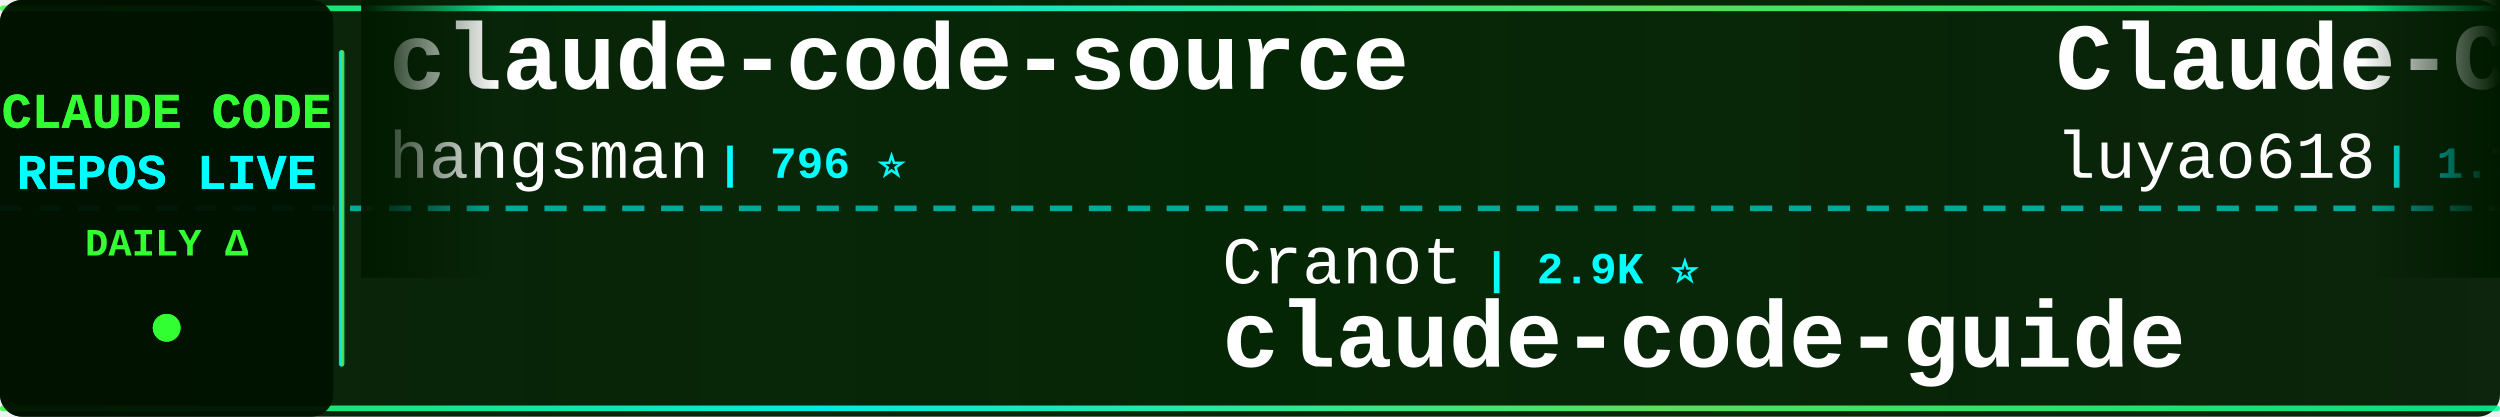
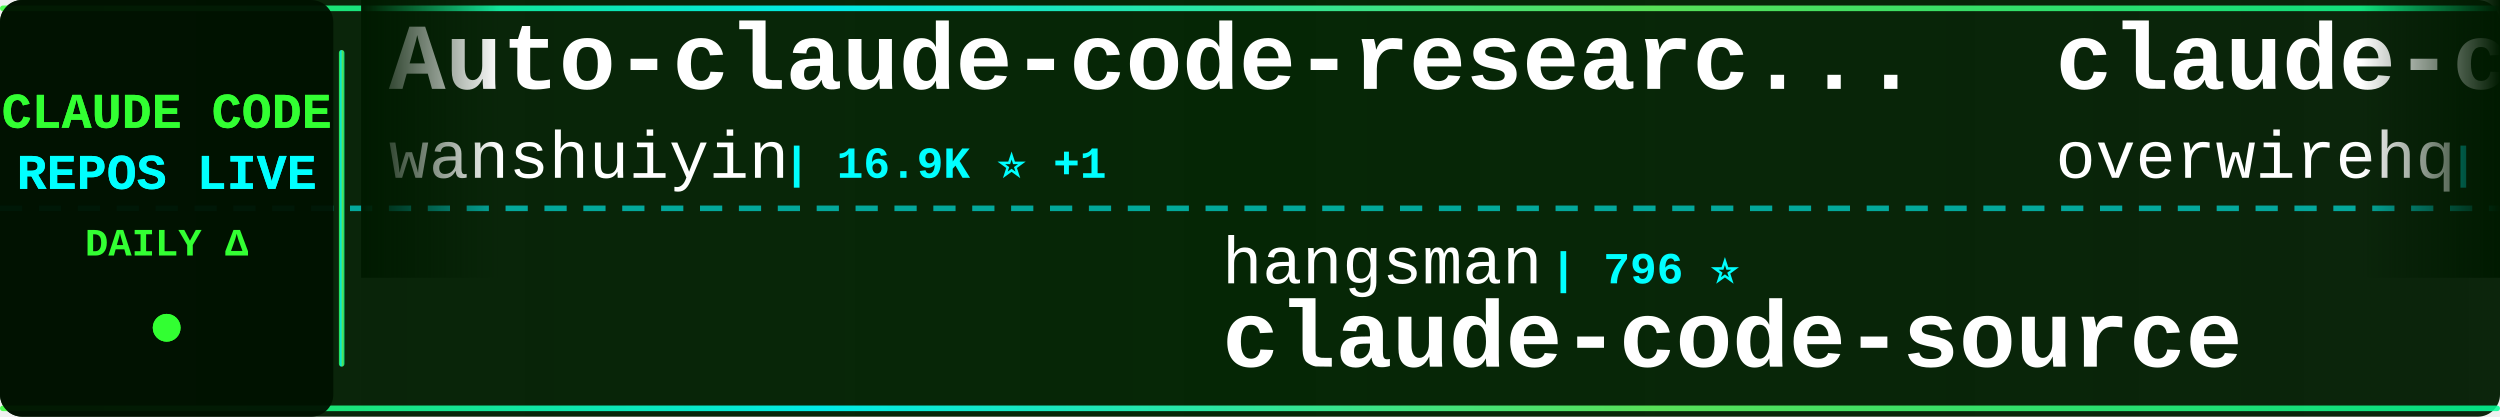
<svg xmlns="http://www.w3.org/2000/svg" width="900" height="150">
  <defs>
    <linearGradient id="tickerBg" x1="0%" y1="0%" x2="100%" y2="0%">
      <stop offset="0%" style="stop-color:#001a00;stop-opacity:0.95" />
      <stop offset="50%" style="stop-color:#002200;stop-opacity:0.98" />
      <stop offset="100%" style="stop-color:#001a00;stop-opacity:0.95" />
    </linearGradient>
    <linearGradient id="borderGrad" x1="0%" y1="0%" x2="100%" y2="0%">
      <stop offset="0%" style="stop-color:#33ff33;stop-opacity:0.85">
        <animate attributeName="stop-opacity" values="0.85;1;0.85" dur="2s" repeatCount="indefinite" />
      </stop>
      <stop offset="33%" style="stop-color:#00ffff;stop-opacity:0.9">
        <animate attributeName="stop-opacity" values="0.9;1;0.9" dur="2.2s" repeatCount="indefinite" />
      </stop>
      <stop offset="66%" style="stop-color:#66ff66;stop-opacity:0.85">
        <animate attributeName="stop-opacity" values="0.85;1;0.85" dur="1.8s" repeatCount="indefinite" />
      </stop>
      <stop offset="100%" style="stop-color:#00ff99;stop-opacity:0.85">
        <animate attributeName="stop-opacity" values="0.85;1;0.85" dur="2s" repeatCount="indefinite" />
      </stop>
    </linearGradient>
    <filter id="textGlow">
      <feGaussianBlur stdDeviation="0.1" result="coloredBlur" />
      <feMerge>
        <feMergeNode in="coloredBlur" />
        <feMergeNode in="SourceGraphic" />
      </feMerge>
    </filter>
    <filter id="metricGlow">
      <feGaussianBlur stdDeviation="0.2" result="coloredBlur" />
      <feMerge>
        <feMergeNode in="coloredBlur" />
        <feMergeNode in="SourceGraphic" />
      </feMerge>
    </filter>
    <linearGradient id="leftFade" x1="0%" y1="0%" x2="100%" y2="0%">
      <stop offset="0%" style="stop-color:#001a00;stop-opacity:1" />
      <stop offset="100%" style="stop-color:#001a00;stop-opacity:0" />
    </linearGradient>
    <linearGradient id="rightFade" x1="0%" y1="0%" x2="100%" y2="0%">
      <stop offset="0%" style="stop-color:#001a00;stop-opacity:0" />
      <stop offset="100%" style="stop-color:#001a00;stop-opacity:1" />
    </linearGradient>
  </defs>
  <rect width="900" height="150" fill="url(#tickerBg)" rx="8" />
  <rect x="0" y="2" width="900" height="2" fill="url(#borderGrad)" rx="1" />
  <rect x="0" y="146" width="900" height="2" fill="url(#borderGrad)" rx="1" />
  <line x1="0" y1="75" x2="900" y2="75" stroke="#00ffff" stroke-width="2" stroke-dasharray="8 6" opacity="0.6" />
  <rect x="0" y="0" width="120" height="150" fill="#001100" opacity="0.95" rx="8" />
  <text x="60" y="46" font-family="'Courier New', monospace" font-size="18" font-weight="bold" fill="#33ff33" text-anchor="middle" filter="url(#textGlow)">
    CLAUDE CODE
  </text>
  <text x="60" y="68" font-family="'Courier New', monospace" font-size="18" font-weight="bold" fill="#00ffff" text-anchor="middle" filter="url(#textGlow)">
    REPOS LIVE
  </text>
  <text x="60" y="92" font-family="'Courier New', monospace" font-size="14" font-weight="bold" fill="#33ff33" text-anchor="middle">
    DAILY Δ
  </text>
  <circle cx="60" cy="118" r="5" fill="#33ff33" filter="url(#metricGlow)">
    <animate attributeName="r" values="4;6;4" dur="1.5s" repeatCount="indefinite" />
    <animate attributeName="opacity" values="0.6;1;0.6" dur="1.5s" repeatCount="indefinite" />
  </circle>
  <rect x="122" y="18" width="2" height="114" fill="url(#borderGrad)" rx="1" />
  <clipPath id="tickerClip">
    <rect x="130" y="0" width="770" height="150" />
  </clipPath>
  <g clip-path="url(#tickerClip)">
    <g id="tickerItems">
      <animateTransform attributeName="transform" attributeType="XML" type="translate" from="0 0" to="-3000 0" dur="54s" repeatCount="indefinite" />
      <g transform="translate(0, 0)">
-         <text x="140" y="32" font-family="'Courier New', monospace" font-size="34" font-weight="bold" fill="#ffffff">claude-code-source</text>
-         <text x="140" y="64" font-family="'Courier New', monospace" font-size="24" font-weight="normal" fill="#ffffff" opacity="1.0">hangsman</text>
-         <text x="258" y="64" font-family="'Courier New', monospace" font-size="16" font-weight="bold" fill="#00ffff"> | 796 ⭐</text>
+         <text x="140" y="32" font-family="'Courier New', monospace" font-size="34" font-weight="bold" fill="#ffffff">Auto-claude-code-researc...</text>
+         <text x="140" y="64" font-family="'Courier New', monospace" font-size="24" font-weight="normal" fill="#ffffff" opacity="1.0">wanshuiyin</text>
+         <text x="282" y="64" font-family="'Courier New', monospace" font-size="16" font-weight="bold" fill="#00ffff"> | 16.9K ⭐ +1</text>
      </g>
      <g transform="translate(300, 0)">
-         <text x="140" y="102" font-family="'Courier New', monospace" font-size="24" font-weight="normal" fill="#ffffff" opacity="1.0">Cranot</text>
-         <text x="234" y="102" font-family="'Courier New', monospace" font-size="16" font-weight="bold" fill="#00ffff"> | 2.9K ⭐</text>
-         <text x="140" y="132" font-family="'Courier New', monospace" font-size="34" font-weight="bold" fill="#ffffff">claude-code-guide</text>
+         <text x="140" y="102" font-family="'Courier New', monospace" font-size="24" font-weight="normal" fill="#ffffff" opacity="1.0">hangsman</text>
+         <text x="258" y="102" font-family="'Courier New', monospace" font-size="16" font-weight="bold" fill="#00ffff"> | 796 ⭐</text>
+         <text x="140" y="132" font-family="'Courier New', monospace" font-size="34" font-weight="bold" fill="#ffffff">claude-code-source</text>
      </g>
      <g transform="translate(600, 0)">
-         <text x="140" y="32" font-family="'Courier New', monospace" font-size="34" font-weight="bold" fill="#ffffff">Claude-Code-Source-Study</text>
-         <text x="140" y="64" font-family="'Courier New', monospace" font-size="24" font-weight="normal" fill="#ffffff" opacity="1.0">luyao618</text>
-         <text x="258" y="64" font-family="'Courier New', monospace" font-size="16" font-weight="bold" fill="#00ffff"> | 1.7K ⭐</text>
+         <text x="140" y="32" font-family="'Courier New', monospace" font-size="34" font-weight="bold" fill="#ffffff">claude-code-telegram</text>
+         <text x="140" y="64" font-family="'Courier New', monospace" font-size="24" font-weight="normal" fill="#ffffff" opacity="1.0">overwirehq</text>
+         <text x="282" y="64" font-family="'Courier New', monospace" font-size="16" font-weight="bold" fill="#00ffff"> | 2.8K ⭐ +1</text>
      </g>
      <g transform="translate(900, 0)">
-         <text x="140" y="102" font-family="'Courier New', monospace" font-size="24" font-weight="normal" fill="#ffffff" opacity="1.0">guanshan</text>
-         <text x="258" y="102" font-family="'Courier New', monospace" font-size="16" font-weight="bold" fill="#00ffff"> | 60 ⭐</text>
-         <text x="140" y="132" font-family="'Courier New', monospace" font-size="34" font-weight="bold" fill="#ffffff">ClaudeCode</text>
+         <text x="140" y="102" font-family="'Courier New', monospace" font-size="24" font-weight="normal" fill="#ffffff" opacity="1.0">chauncygu</text>
+         <text x="270" y="102" font-family="'Courier New', monospace" font-size="16" font-weight="bold" fill="#00ffff"> | 2.8K ⭐</text>
+         <text x="140" y="132" font-family="'Courier New', monospace" font-size="34" font-weight="bold" fill="#ffffff">collection-claude-code-s...</text>
      </g>
      <g transform="translate(1200, 0)">
        <text x="140" y="32" font-family="'Courier New', monospace" font-size="34" font-weight="bold" fill="#ffffff">claude-code-book</text>
        <text x="140" y="64" font-family="'Courier New', monospace" font-size="24" font-weight="normal" fill="#ffffff" opacity="1.0">lintsinghua</text>
-         <text x="294" y="64" font-family="'Courier New', monospace" font-size="16" font-weight="bold" fill="#00ffff"> | 4.3K ⭐ +1</text>
+         <text x="294" y="64" font-family="'Courier New', monospace" font-size="16" font-weight="bold" fill="#00ffff"> | 4.3K ⭐</text>
      </g>
      <g transform="translate(1500, 0)">
-         <text x="140" y="102" font-family="'Courier New', monospace" font-size="24" font-weight="normal" fill="#ffffff" opacity="1.0">SeemSeam</text>
-         <text x="258" y="102" font-family="'Courier New', monospace" font-size="16" font-weight="bold" fill="#00ffff"> | 3.5K ⭐ +5</text>
-         <text x="140" y="132" font-family="'Courier New', monospace" font-size="34" font-weight="bold" fill="#ffffff">claude_codex_bridge</text>
+         <text x="140" y="102" font-family="'Courier New', monospace" font-size="24" font-weight="normal" fill="#ffffff" opacity="1.0">sugyan</text>
+         <text x="234" y="102" font-family="'Courier New', monospace" font-size="16" font-weight="bold" fill="#00ffff"> | 1.1K ⭐</text>
+         <text x="140" y="132" font-family="'Courier New', monospace" font-size="34" font-weight="bold" fill="#ffffff">claude-code-webui</text>
      </g>
      <g transform="translate(1800, 0)">
-         <text x="140" y="32" font-family="'Courier New', monospace" font-size="34" font-weight="bold" fill="#ffffff">claude-code-system-promp...</text>
-         <text x="140" y="64" font-family="'Courier New', monospace" font-size="24" font-weight="normal" fill="#ffffff" opacity="1.0">Piebald-AI</text>
-         <text x="282" y="64" font-family="'Courier New', monospace" font-size="16" font-weight="bold" fill="#00ffff"> | 12.8K ⭐ +2</text>
+         <text x="140" y="32" font-family="'Courier New', monospace" font-size="34" font-weight="bold" fill="#ffffff">claude-code-engineering</text>
+         <text x="140" y="64" font-family="'Courier New', monospace" font-size="24" font-weight="normal" fill="#ffffff" opacity="1.0">huangjia2019</text>
+         <text x="306" y="64" font-family="'Courier New', monospace" font-size="16" font-weight="bold" fill="#00ffff"> | 1.1K ⭐</text>
      </g>
      <g transform="translate(2100, 0)">
-         <text x="140" y="102" font-family="'Courier New', monospace" font-size="24" font-weight="normal" fill="#ffffff" opacity="1.0">frankbria</text>
-         <text x="270" y="102" font-family="'Courier New', monospace" font-size="16" font-weight="bold" fill="#00ffff"> | 9.6K ⭐ -1</text>
-         <text x="140" y="132" font-family="'Courier New', monospace" font-size="34" font-weight="bold" fill="#ffffff">ralph-claude-code</text>
+         <text x="140" y="102" font-family="'Courier New', monospace" font-size="24" font-weight="normal" fill="#ffffff" opacity="1.0">JrCx7scC</text>
+         <text x="258" y="102" font-family="'Courier New', monospace" font-size="16" font-weight="bold" fill="#00ffff"> | 376 ⭐</text>
+         <text x="140" y="132" font-family="'Courier New', monospace" font-size="34" font-weight="bold" fill="#ffffff">claude-code-source</text>
      </g>
      <g transform="translate(2400, 0)">
-         <text x="140" y="32" font-family="'Courier New', monospace" font-size="34" font-weight="bold" fill="#ffffff">claude-code-settings</text>
-         <text x="140" y="64" font-family="'Courier New', monospace" font-size="24" font-weight="normal" fill="#ffffff" opacity="1.0">feiskyer</text>
-         <text x="258" y="64" font-family="'Courier New', monospace" font-size="16" font-weight="bold" fill="#00ffff"> | 1.7K ⭐</text>
+         <text x="140" y="32" font-family="'Courier New', monospace" font-size="34" font-weight="bold" fill="#ffffff">claude-code-prompts</text>
+         <text x="140" y="64" font-family="'Courier New', monospace" font-size="24" font-weight="normal" fill="#ffffff" opacity="1.0">repowise-dev</text>
+         <text x="306" y="64" font-family="'Courier New', monospace" font-size="16" font-weight="bold" fill="#00ffff"> | 1.2K ⭐</text>
      </g>
      <g transform="translate(2700, 0)">
-         <text x="140" y="102" font-family="'Courier New', monospace" font-size="24" font-weight="normal" fill="#ffffff" opacity="1.0">digitalsamba</text>
-         <text x="306" y="102" font-family="'Courier New', monospace" font-size="16" font-weight="bold" fill="#00ffff"> | 2.2K ⭐</text>
-         <text x="140" y="132" font-family="'Courier New', monospace" font-size="34" font-weight="bold" fill="#ffffff">claude-code-video-toolki...</text>
+         <text x="140" y="102" font-family="'Courier New', monospace" font-size="24" font-weight="normal" fill="#ffffff" opacity="1.0">ChinaSiro</text>
+         <text x="270" y="102" font-family="'Courier New', monospace" font-size="16" font-weight="bold" fill="#00ffff"> | 9.7K ⭐ +1</text>
+         <text x="140" y="132" font-family="'Courier New', monospace" font-size="34" font-weight="bold" fill="#ffffff">claude-code-sourcemap</text>
      </g>
      <g transform="translate(3000, 0)">
-         <text x="140" y="32" font-family="'Courier New', monospace" font-size="34" font-weight="bold" fill="#ffffff">claude-code-source</text>
-         <text x="140" y="64" font-family="'Courier New', monospace" font-size="24" font-weight="normal" fill="#ffffff" opacity="1.0">hangsman</text>
-         <text x="258" y="64" font-family="'Courier New', monospace" font-size="16" font-weight="bold" fill="#00ffff"> | 796 ⭐</text>
+         <text x="140" y="32" font-family="'Courier New', monospace" font-size="34" font-weight="bold" fill="#ffffff">Auto-claude-code-researc...</text>
+         <text x="140" y="64" font-family="'Courier New', monospace" font-size="24" font-weight="normal" fill="#ffffff" opacity="1.0">wanshuiyin</text>
+         <text x="282" y="64" font-family="'Courier New', monospace" font-size="16" font-weight="bold" fill="#00ffff"> | 16.9K ⭐ +1</text>
      </g>
      <g transform="translate(3300, 0)">
-         <text x="140" y="102" font-family="'Courier New', monospace" font-size="24" font-weight="normal" fill="#ffffff" opacity="1.0">Cranot</text>
-         <text x="234" y="102" font-family="'Courier New', monospace" font-size="16" font-weight="bold" fill="#00ffff"> | 2.9K ⭐</text>
-         <text x="140" y="132" font-family="'Courier New', monospace" font-size="34" font-weight="bold" fill="#ffffff">claude-code-guide</text>
+         <text x="140" y="102" font-family="'Courier New', monospace" font-size="24" font-weight="normal" fill="#ffffff" opacity="1.0">hangsman</text>
+         <text x="258" y="102" font-family="'Courier New', monospace" font-size="16" font-weight="bold" fill="#00ffff"> | 796 ⭐</text>
+         <text x="140" y="132" font-family="'Courier New', monospace" font-size="34" font-weight="bold" fill="#ffffff">claude-code-source</text>
      </g>
      <g transform="translate(3600, 0)">
-         <text x="140" y="32" font-family="'Courier New', monospace" font-size="34" font-weight="bold" fill="#ffffff">Claude-Code-Source-Study</text>
-         <text x="140" y="64" font-family="'Courier New', monospace" font-size="24" font-weight="normal" fill="#ffffff" opacity="1.0">luyao618</text>
-         <text x="258" y="64" font-family="'Courier New', monospace" font-size="16" font-weight="bold" fill="#00ffff"> | 1.7K ⭐</text>
+         <text x="140" y="32" font-family="'Courier New', monospace" font-size="34" font-weight="bold" fill="#ffffff">claude-code-telegram</text>
+         <text x="140" y="64" font-family="'Courier New', monospace" font-size="24" font-weight="normal" fill="#ffffff" opacity="1.0">overwirehq</text>
+         <text x="282" y="64" font-family="'Courier New', monospace" font-size="16" font-weight="bold" fill="#00ffff"> | 2.8K ⭐ +1</text>
      </g>
      <g transform="translate(3900, 0)">
-         <text x="140" y="102" font-family="'Courier New', monospace" font-size="24" font-weight="normal" fill="#ffffff" opacity="1.0">guanshan</text>
-         <text x="258" y="102" font-family="'Courier New', monospace" font-size="16" font-weight="bold" fill="#00ffff"> | 60 ⭐</text>
-         <text x="140" y="132" font-family="'Courier New', monospace" font-size="34" font-weight="bold" fill="#ffffff">ClaudeCode</text>
+         <text x="140" y="102" font-family="'Courier New', monospace" font-size="24" font-weight="normal" fill="#ffffff" opacity="1.0">chauncygu</text>
+         <text x="270" y="102" font-family="'Courier New', monospace" font-size="16" font-weight="bold" fill="#00ffff"> | 2.8K ⭐</text>
+         <text x="140" y="132" font-family="'Courier New', monospace" font-size="34" font-weight="bold" fill="#ffffff">collection-claude-code-s...</text>
      </g>
    </g>
  </g>
  <rect x="130" y="0" width="50" height="100" fill="url(#leftFade)" />
  <rect x="850" y="0" width="50" height="100" fill="url(#rightFade)" />
</svg>
